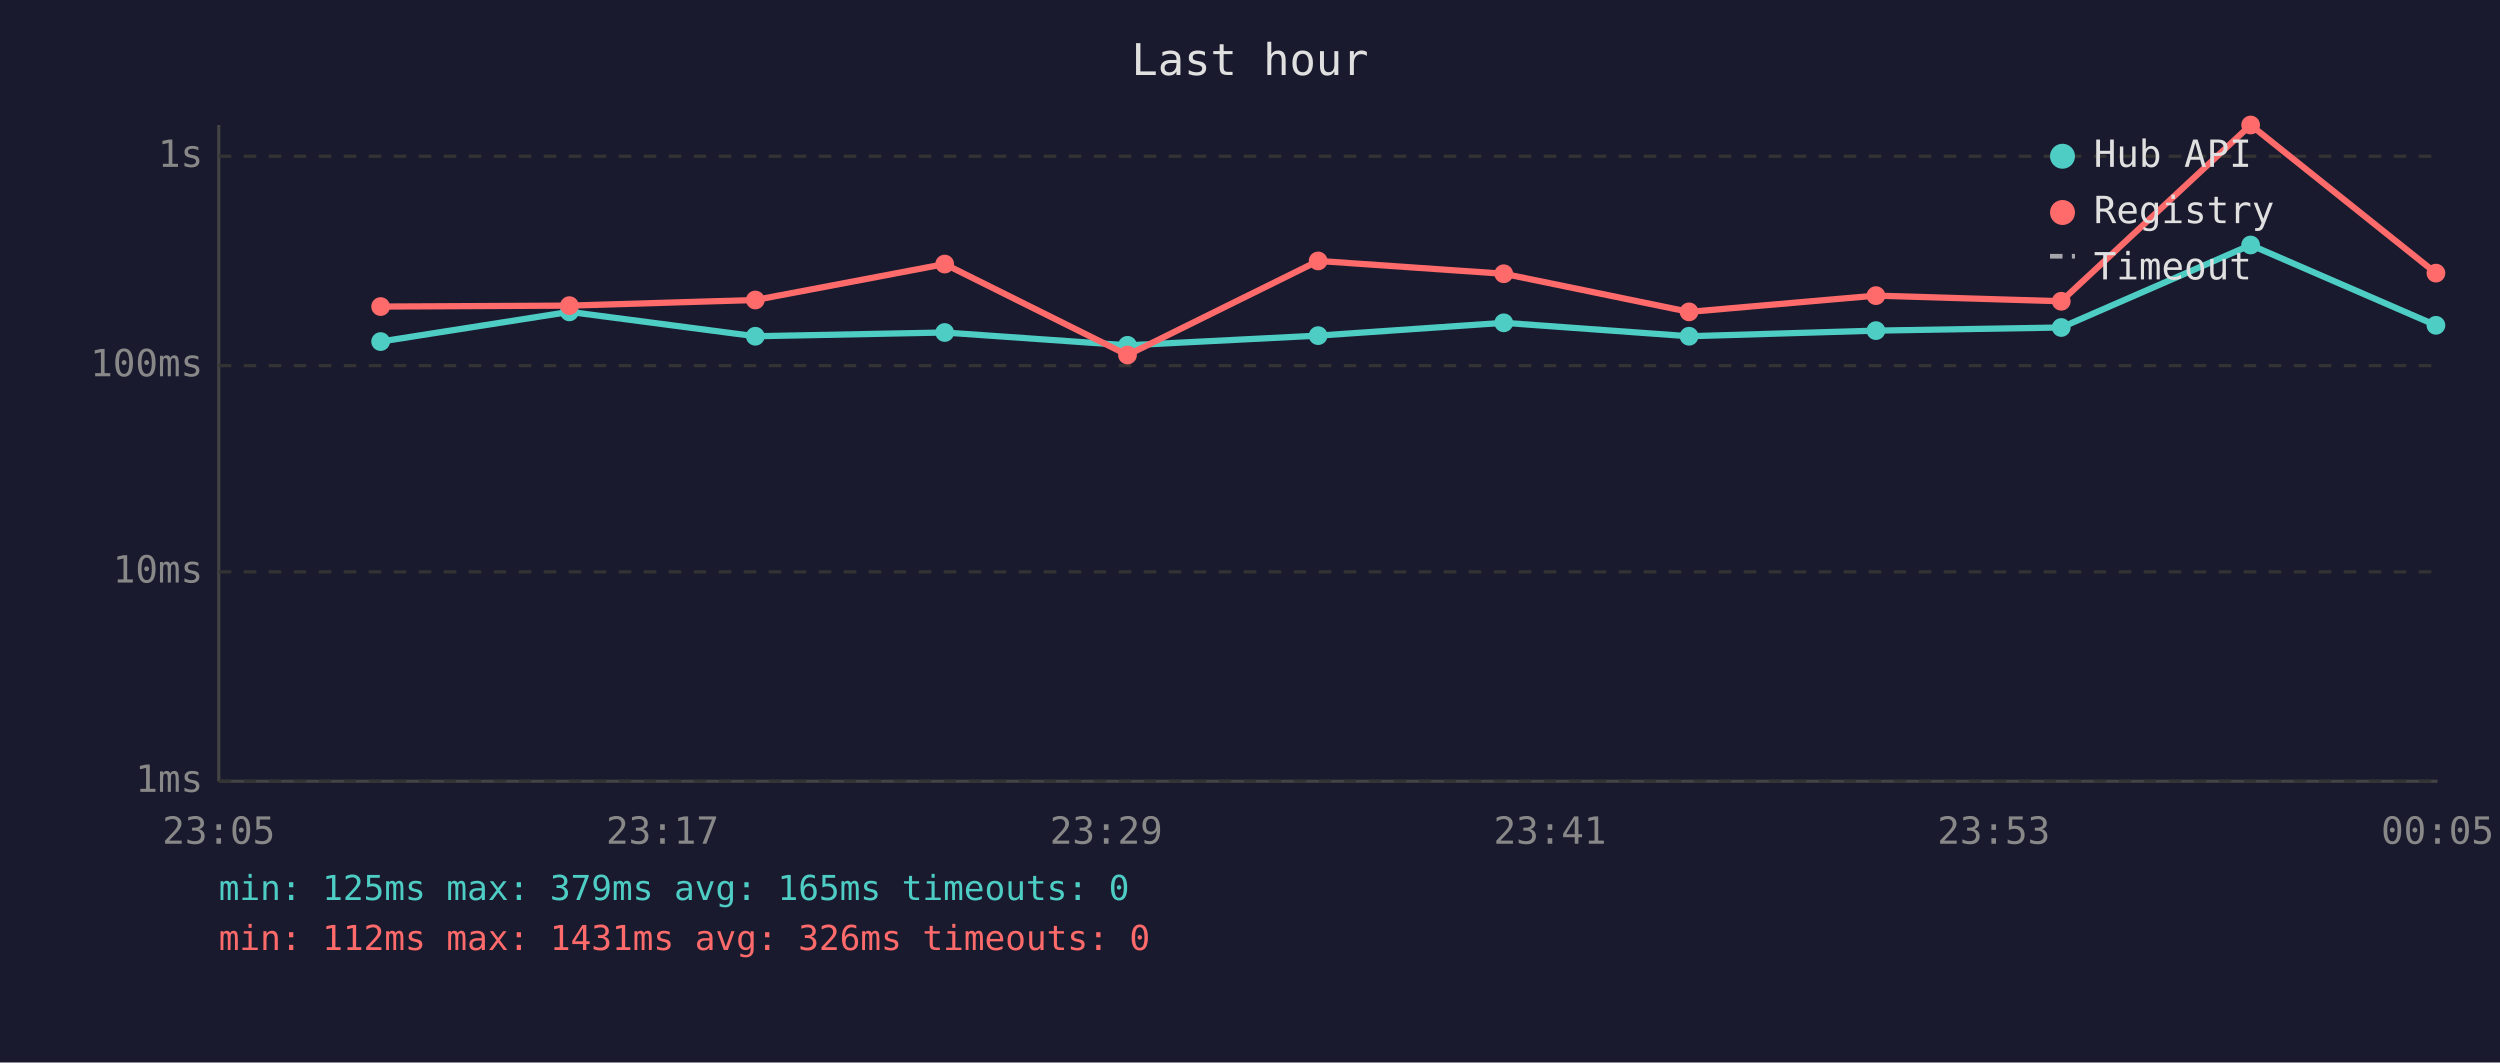
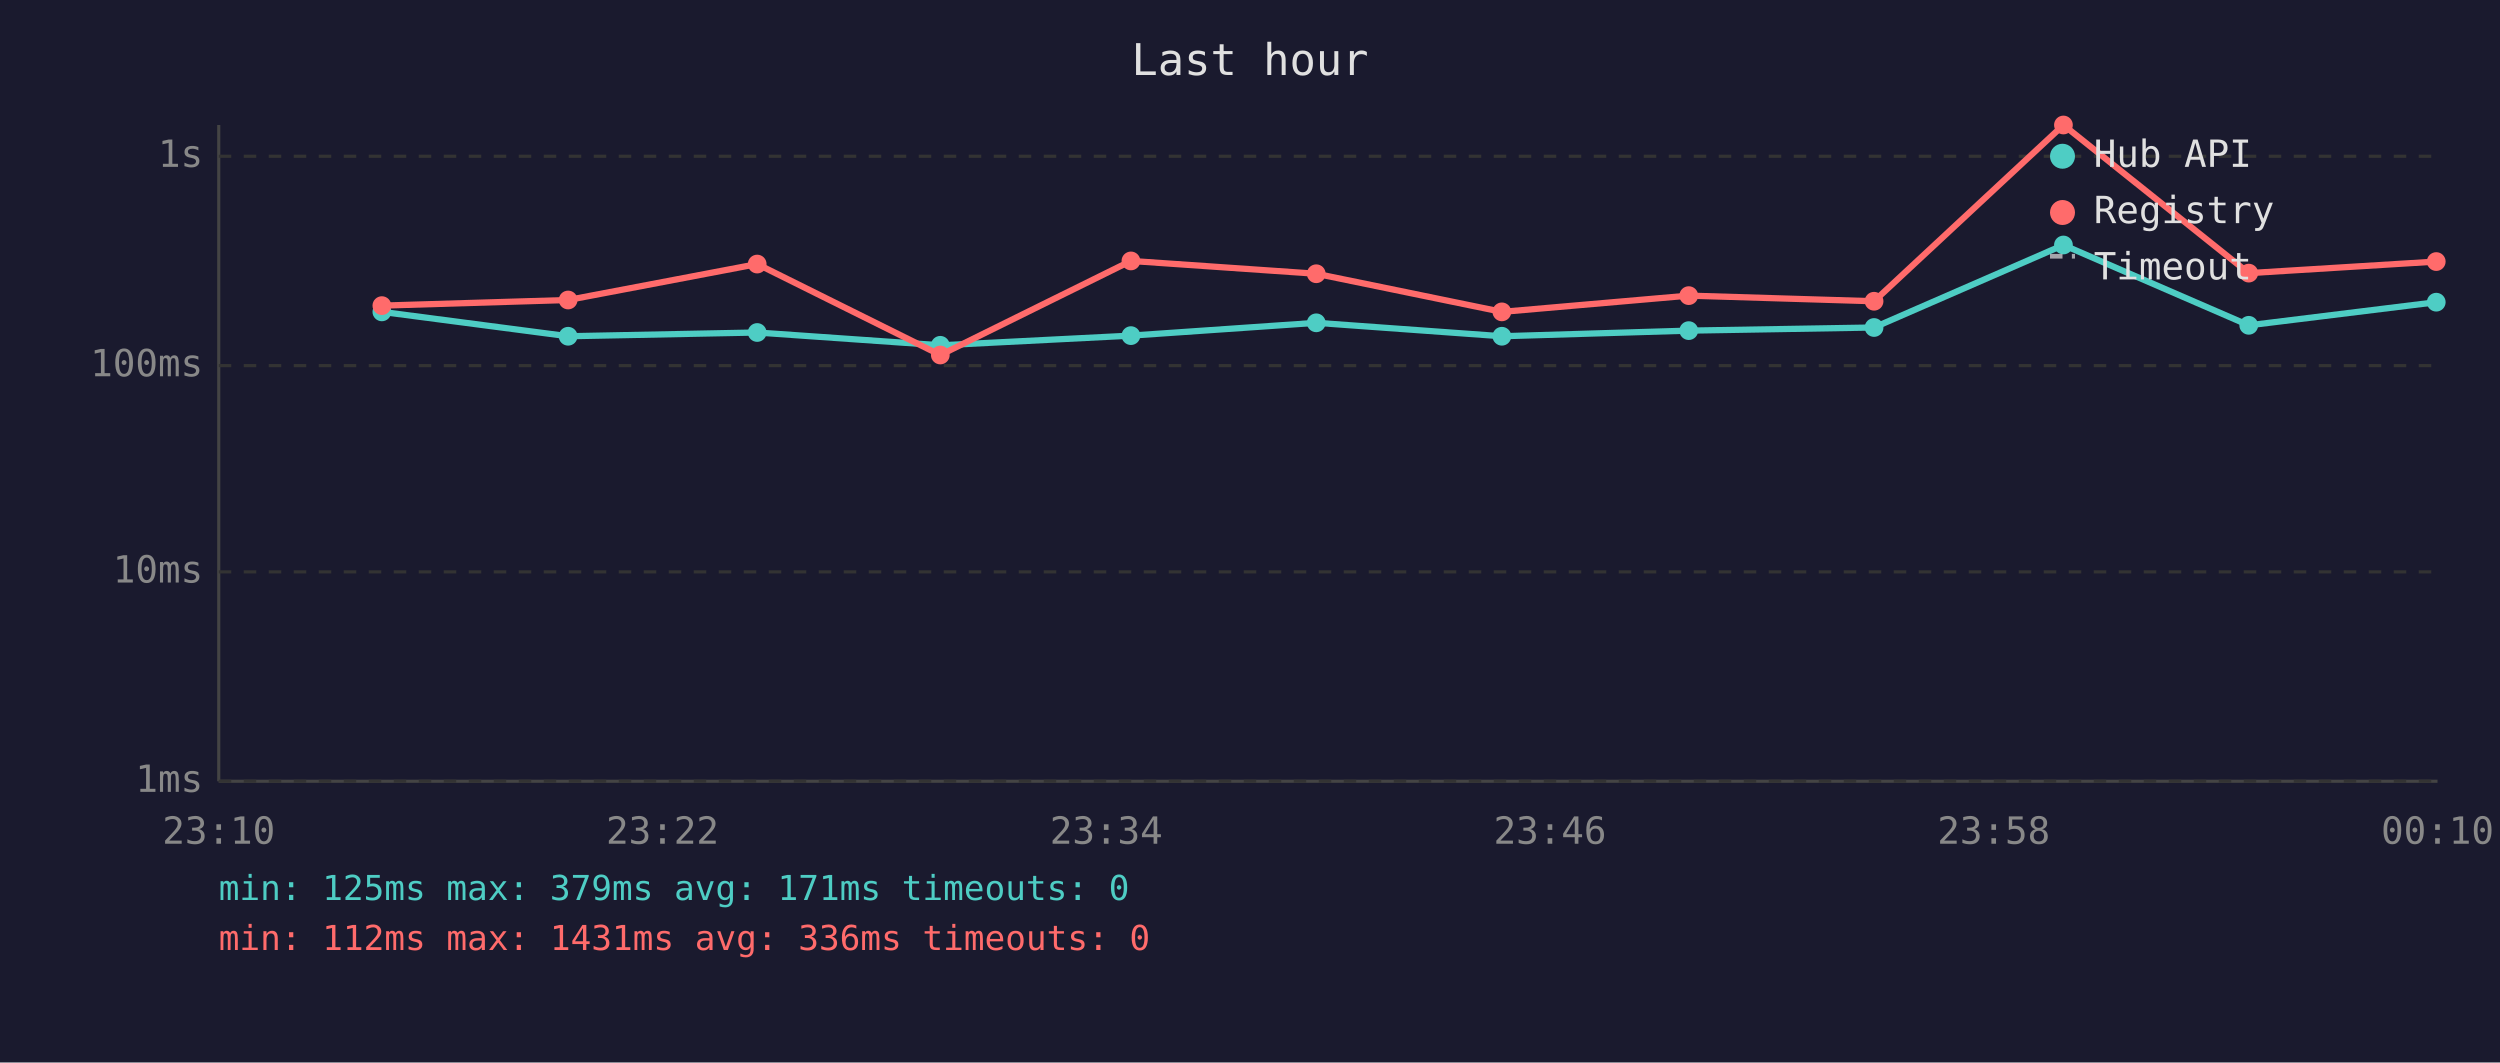
<svg xmlns="http://www.w3.org/2000/svg" viewBox="0 0 800 340" font-family="monospace" font-size="12">
  <rect width="800" height="340" fill="#1a1a2e" />
  <text x="400" y="24" fill="#e0e0e0" font-size="14" text-anchor="middle">Last hour</text>
  <line x1="70" y1="40" x2="70" y2="250" stroke="#444" stroke-width="1" />
  <line x1="70" y1="250" x2="780" y2="250" stroke="#444" stroke-width="1" />
  <line x1="70" y1="250" x2="780" y2="250" stroke="#333" stroke-width="1" stroke-dasharray="4" />
  <text x="65" y="250" fill="#888" text-anchor="end" dominant-baseline="middle">1ms</text>
  <line x1="70" y1="183" x2="780" y2="183" stroke="#333" stroke-width="1" stroke-dasharray="4" />
  <text x="65" y="183" fill="#888" text-anchor="end" dominant-baseline="middle">10ms</text>
  <line x1="70" y1="117" x2="780" y2="117" stroke="#333" stroke-width="1" stroke-dasharray="4" />
  <text x="65" y="117" fill="#888" text-anchor="end" dominant-baseline="middle">100ms</text>
  <line x1="70" y1="50" x2="780" y2="50" stroke="#333" stroke-width="1" stroke-dasharray="4" />
  <text x="65" y="50" fill="#888" text-anchor="end" dominant-baseline="middle">1s</text>
-   <text x="70" y="270" fill="#888" text-anchor="middle">23:05</text>
-   <text x="212" y="270" fill="#888" text-anchor="middle">23:17</text>
-   <text x="354" y="270" fill="#888" text-anchor="middle">23:29</text>
-   <text x="496" y="270" fill="#888" text-anchor="middle">23:41</text>
-   <text x="638" y="270" fill="#888" text-anchor="middle">23:53</text>
-   <text x="780" y="270" fill="#888" text-anchor="middle">00:05</text>
-   <polyline points="121.8,109.3 182.2,99.8 241.7,107.6 302.3,106.4 360.8,110.5 421.8,107.4 481.2,103.3 540.5,107.6 600.3,105.8 659.6,104.8 720.2,78.4 779.5,104.1" fill="none" stroke="#4ecdc4" stroke-width="2" opacity="1" />
-   <circle cx="121.8" cy="109.3" r="3" fill="#4ecdc4" />
-   <circle cx="182.2" cy="99.8" r="3" fill="#4ecdc4" />
-   <circle cx="241.7" cy="107.6" r="3" fill="#4ecdc4" />
-   <circle cx="302.3" cy="106.4" r="3" fill="#4ecdc4" />
-   <circle cx="360.8" cy="110.5" r="3" fill="#4ecdc4" />
-   <circle cx="421.8" cy="107.4" r="3" fill="#4ecdc4" />
-   <circle cx="481.2" cy="103.3" r="3" fill="#4ecdc4" />
-   <circle cx="540.5" cy="107.6" r="3" fill="#4ecdc4" />
-   <circle cx="600.3" cy="105.8" r="3" fill="#4ecdc4" />
-   <circle cx="659.6" cy="104.8" r="3" fill="#4ecdc4" />
-   <circle cx="720.2" cy="78.4" r="3" fill="#4ecdc4" />
-   <circle cx="779.5" cy="104.1" r="3" fill="#4ecdc4" />
-   <polyline points="121.8,98.1 182.2,97.8 241.7,96.0 302.3,84.5 360.8,113.6 421.8,83.5 481.2,87.6 540.5,99.8 600.3,94.6 659.6,96.4 720.2,40.0 779.5,87.4" fill="none" stroke="#ff6b6b" stroke-width="2" opacity="1" />
-   <circle cx="121.8" cy="98.1" r="3" fill="#ff6b6b" />
-   <circle cx="182.2" cy="97.8" r="3" fill="#ff6b6b" />
-   <circle cx="241.7" cy="96.0" r="3" fill="#ff6b6b" />
-   <circle cx="302.3" cy="84.5" r="3" fill="#ff6b6b" />
-   <circle cx="360.8" cy="113.6" r="3" fill="#ff6b6b" />
-   <circle cx="421.8" cy="83.5" r="3" fill="#ff6b6b" />
-   <circle cx="481.2" cy="87.6" r="3" fill="#ff6b6b" />
-   <circle cx="540.5" cy="99.8" r="3" fill="#ff6b6b" />
-   <circle cx="600.3" cy="94.6" r="3" fill="#ff6b6b" />
-   <circle cx="659.6" cy="96.4" r="3" fill="#ff6b6b" />
-   <circle cx="720.2" cy="40.0" r="3" fill="#ff6b6b" />
-   <circle cx="779.5" cy="87.4" r="3" fill="#ff6b6b" />
+   <text x="70" y="270" fill="#888" text-anchor="middle">23:10</text>
+   <text x="212" y="270" fill="#888" text-anchor="middle">23:22</text>
+   <text x="354" y="270" fill="#888" text-anchor="middle">23:34</text>
+   <text x="496" y="270" fill="#888" text-anchor="middle">23:46</text>
+   <text x="638" y="270" fill="#888" text-anchor="middle">23:58</text>
+   <text x="780" y="270" fill="#888" text-anchor="middle">00:10</text>
+   <polyline points="122.2,99.8 181.8,107.6 242.3,106.4 300.9,110.5 361.9,107.4 421.2,103.3 480.6,107.6 540.4,105.8 599.7,104.8 660.3,78.4 719.6,104.1 779.6,96.7" fill="none" stroke="#4ecdc4" stroke-width="2" opacity="1" />
+   <circle cx="122.2" cy="99.8" r="3" fill="#4ecdc4" />
+   <circle cx="181.8" cy="107.6" r="3" fill="#4ecdc4" />
+   <circle cx="242.3" cy="106.4" r="3" fill="#4ecdc4" />
+   <circle cx="300.9" cy="110.5" r="3" fill="#4ecdc4" />
+   <circle cx="361.9" cy="107.4" r="3" fill="#4ecdc4" />
+   <circle cx="421.2" cy="103.3" r="3" fill="#4ecdc4" />
+   <circle cx="480.6" cy="107.6" r="3" fill="#4ecdc4" />
+   <circle cx="540.4" cy="105.8" r="3" fill="#4ecdc4" />
+   <circle cx="599.7" cy="104.8" r="3" fill="#4ecdc4" />
+   <circle cx="660.3" cy="78.4" r="3" fill="#4ecdc4" />
+   <circle cx="719.6" cy="104.1" r="3" fill="#4ecdc4" />
+   <circle cx="779.6" cy="96.7" r="3" fill="#4ecdc4" />
+   <polyline points="122.2,97.8 181.8,96.0 242.3,84.5 300.9,113.6 361.9,83.5 421.2,87.6 480.6,99.8 540.4,94.6 599.7,96.4 660.3,40.0 719.6,87.4 779.6,83.7" fill="none" stroke="#ff6b6b" stroke-width="2" opacity="1" />
+   <circle cx="122.2" cy="97.8" r="3" fill="#ff6b6b" />
+   <circle cx="181.8" cy="96.0" r="3" fill="#ff6b6b" />
+   <circle cx="242.3" cy="84.5" r="3" fill="#ff6b6b" />
+   <circle cx="300.9" cy="113.6" r="3" fill="#ff6b6b" />
+   <circle cx="361.9" cy="83.5" r="3" fill="#ff6b6b" />
+   <circle cx="421.2" cy="87.6" r="3" fill="#ff6b6b" />
+   <circle cx="480.6" cy="99.8" r="3" fill="#ff6b6b" />
+   <circle cx="540.4" cy="94.6" r="3" fill="#ff6b6b" />
+   <circle cx="599.7" cy="96.4" r="3" fill="#ff6b6b" />
+   <circle cx="660.3" cy="40.0" r="3" fill="#ff6b6b" />
+   <circle cx="719.6" cy="87.4" r="3" fill="#ff6b6b" />
+   <circle cx="779.6" cy="83.7" r="3" fill="#ff6b6b" />
  <circle cx="660" cy="50" r="4" fill="#4ecdc4" />
  <text x="670" y="50" fill="#e0e0e0" dominant-baseline="middle">Hub API</text>
  <circle cx="660" cy="68" r="4" fill="#ff6b6b" />
  <text x="670" y="68" fill="#e0e0e0" dominant-baseline="middle">Registry</text>
  <line x1="656" y1="82" x2="664" y2="82" stroke="#e0e0e0" stroke-width="1.5" stroke-dasharray="4,3" opacity="0.7" />
  <text x="670" y="86" fill="#e0e0e0" dominant-baseline="middle">Timeout</text>
-   <text x="70" y="288" fill="#4ecdc4" font-size="11">min: 125ms  max: 379ms  avg: 165ms  timeouts: 0</text>
-   <text x="70" y="304" fill="#ff6b6b" font-size="11">min: 112ms  max: 1431ms  avg: 326ms  timeouts: 0</text>
+   <text x="70" y="288" fill="#4ecdc4" font-size="11">min: 125ms  max: 379ms  avg: 171ms  timeouts: 0</text>
+   <text x="70" y="304" fill="#ff6b6b" font-size="11">min: 112ms  max: 1431ms  avg: 336ms  timeouts: 0</text>
</svg>
